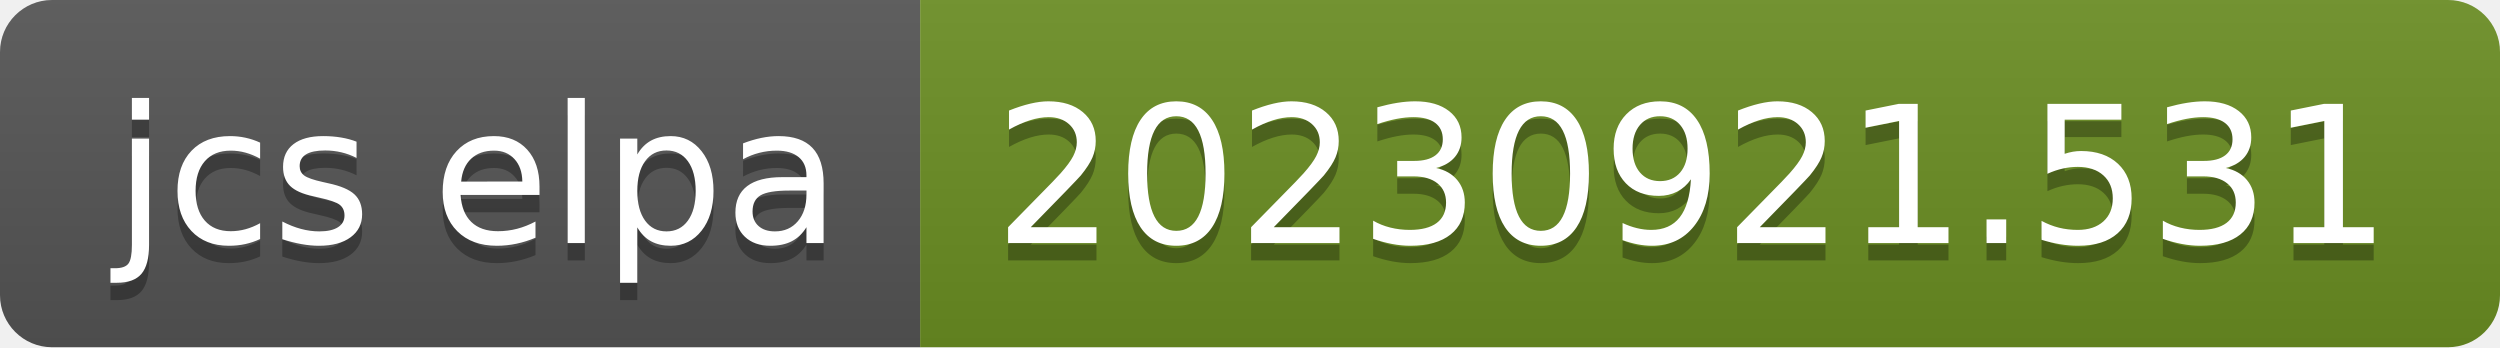
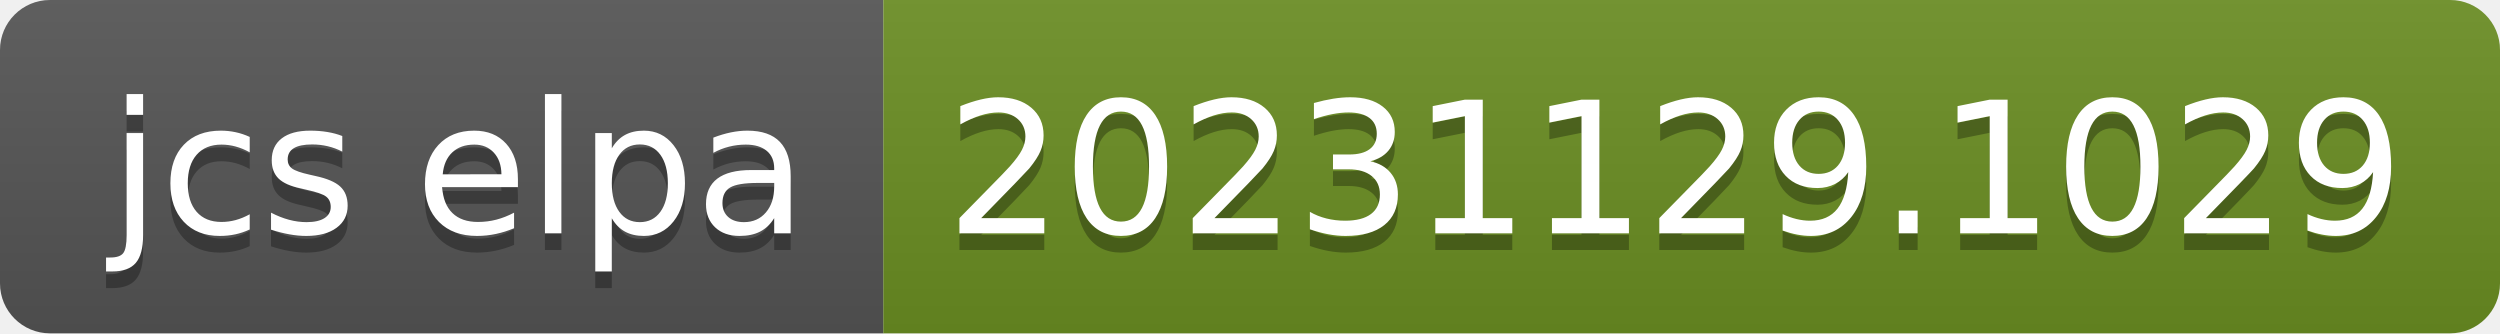
- <svg xmlns="http://www.w3.org/2000/svg" width="144" height="20" role="img" aria-label="jcs elpa: 20230921.531">
+ <svg xmlns="http://www.w3.org/2000/svg" width="150" height="20" role="img" aria-label="jcs elpa: 20231129.1029">
  <linearGradient id="s" x2="0" y2="100%">
    <stop offset="0" stop-color="#bbb" stop-opacity=".1" />
    <stop offset="1" stop-opacity=".1" />
  </linearGradient>
  <clipPath id="r">
-     <rect width="144" height="20" rx="3" fill="#fff" />
+     <rect width="150" height="20" rx="3" fill="#fff" />
  </clipPath>
  <g clip-path="url(#r)">
    <rect width="53" height="20" fill="#555" />
-     <rect x="53" width="91" height="20" fill="#6b8e23" />
-     <rect width="144" height="20" fill="url(#s)" />
+     <rect x="53" width="97" height="20" fill="#6b8e23" />
+     <rect width="150" height="20" fill="url(#s)" />
  </g>
  <g fill="#fff" text-anchor="middle" font-family="Verdana,Geneva,DejaVu Sans,sans-serif" text-rendering="geometricPrecision" font-size="110">
    <text aria-hidden="true" x="275" y="150" fill="#010101" fill-opacity=".3" transform="scale(.1)" textLength="430">jcs elpa</text>
    <text x="275" y="140" transform="scale(.1)" fill="#fff" textLength="430">jcs elpa</text>
-     <text aria-hidden="true" x="975" y="150" fill="#010101" fill-opacity=".3" transform="scale(.1)" textLength="810">20230921.531</text>
-     <text x="975" y="140" transform="scale(.1)" fill="#fff" textLength="810">20230921.531</text>
+     <text aria-hidden="true" x="1005" y="150" fill="#010101" fill-opacity=".3" transform="scale(.1)" textLength="870">20231129.1029</text>
+     <text x="1005" y="140" transform="scale(.1)" fill="#fff" textLength="870">20231129.1029</text>
  </g>
</svg>
